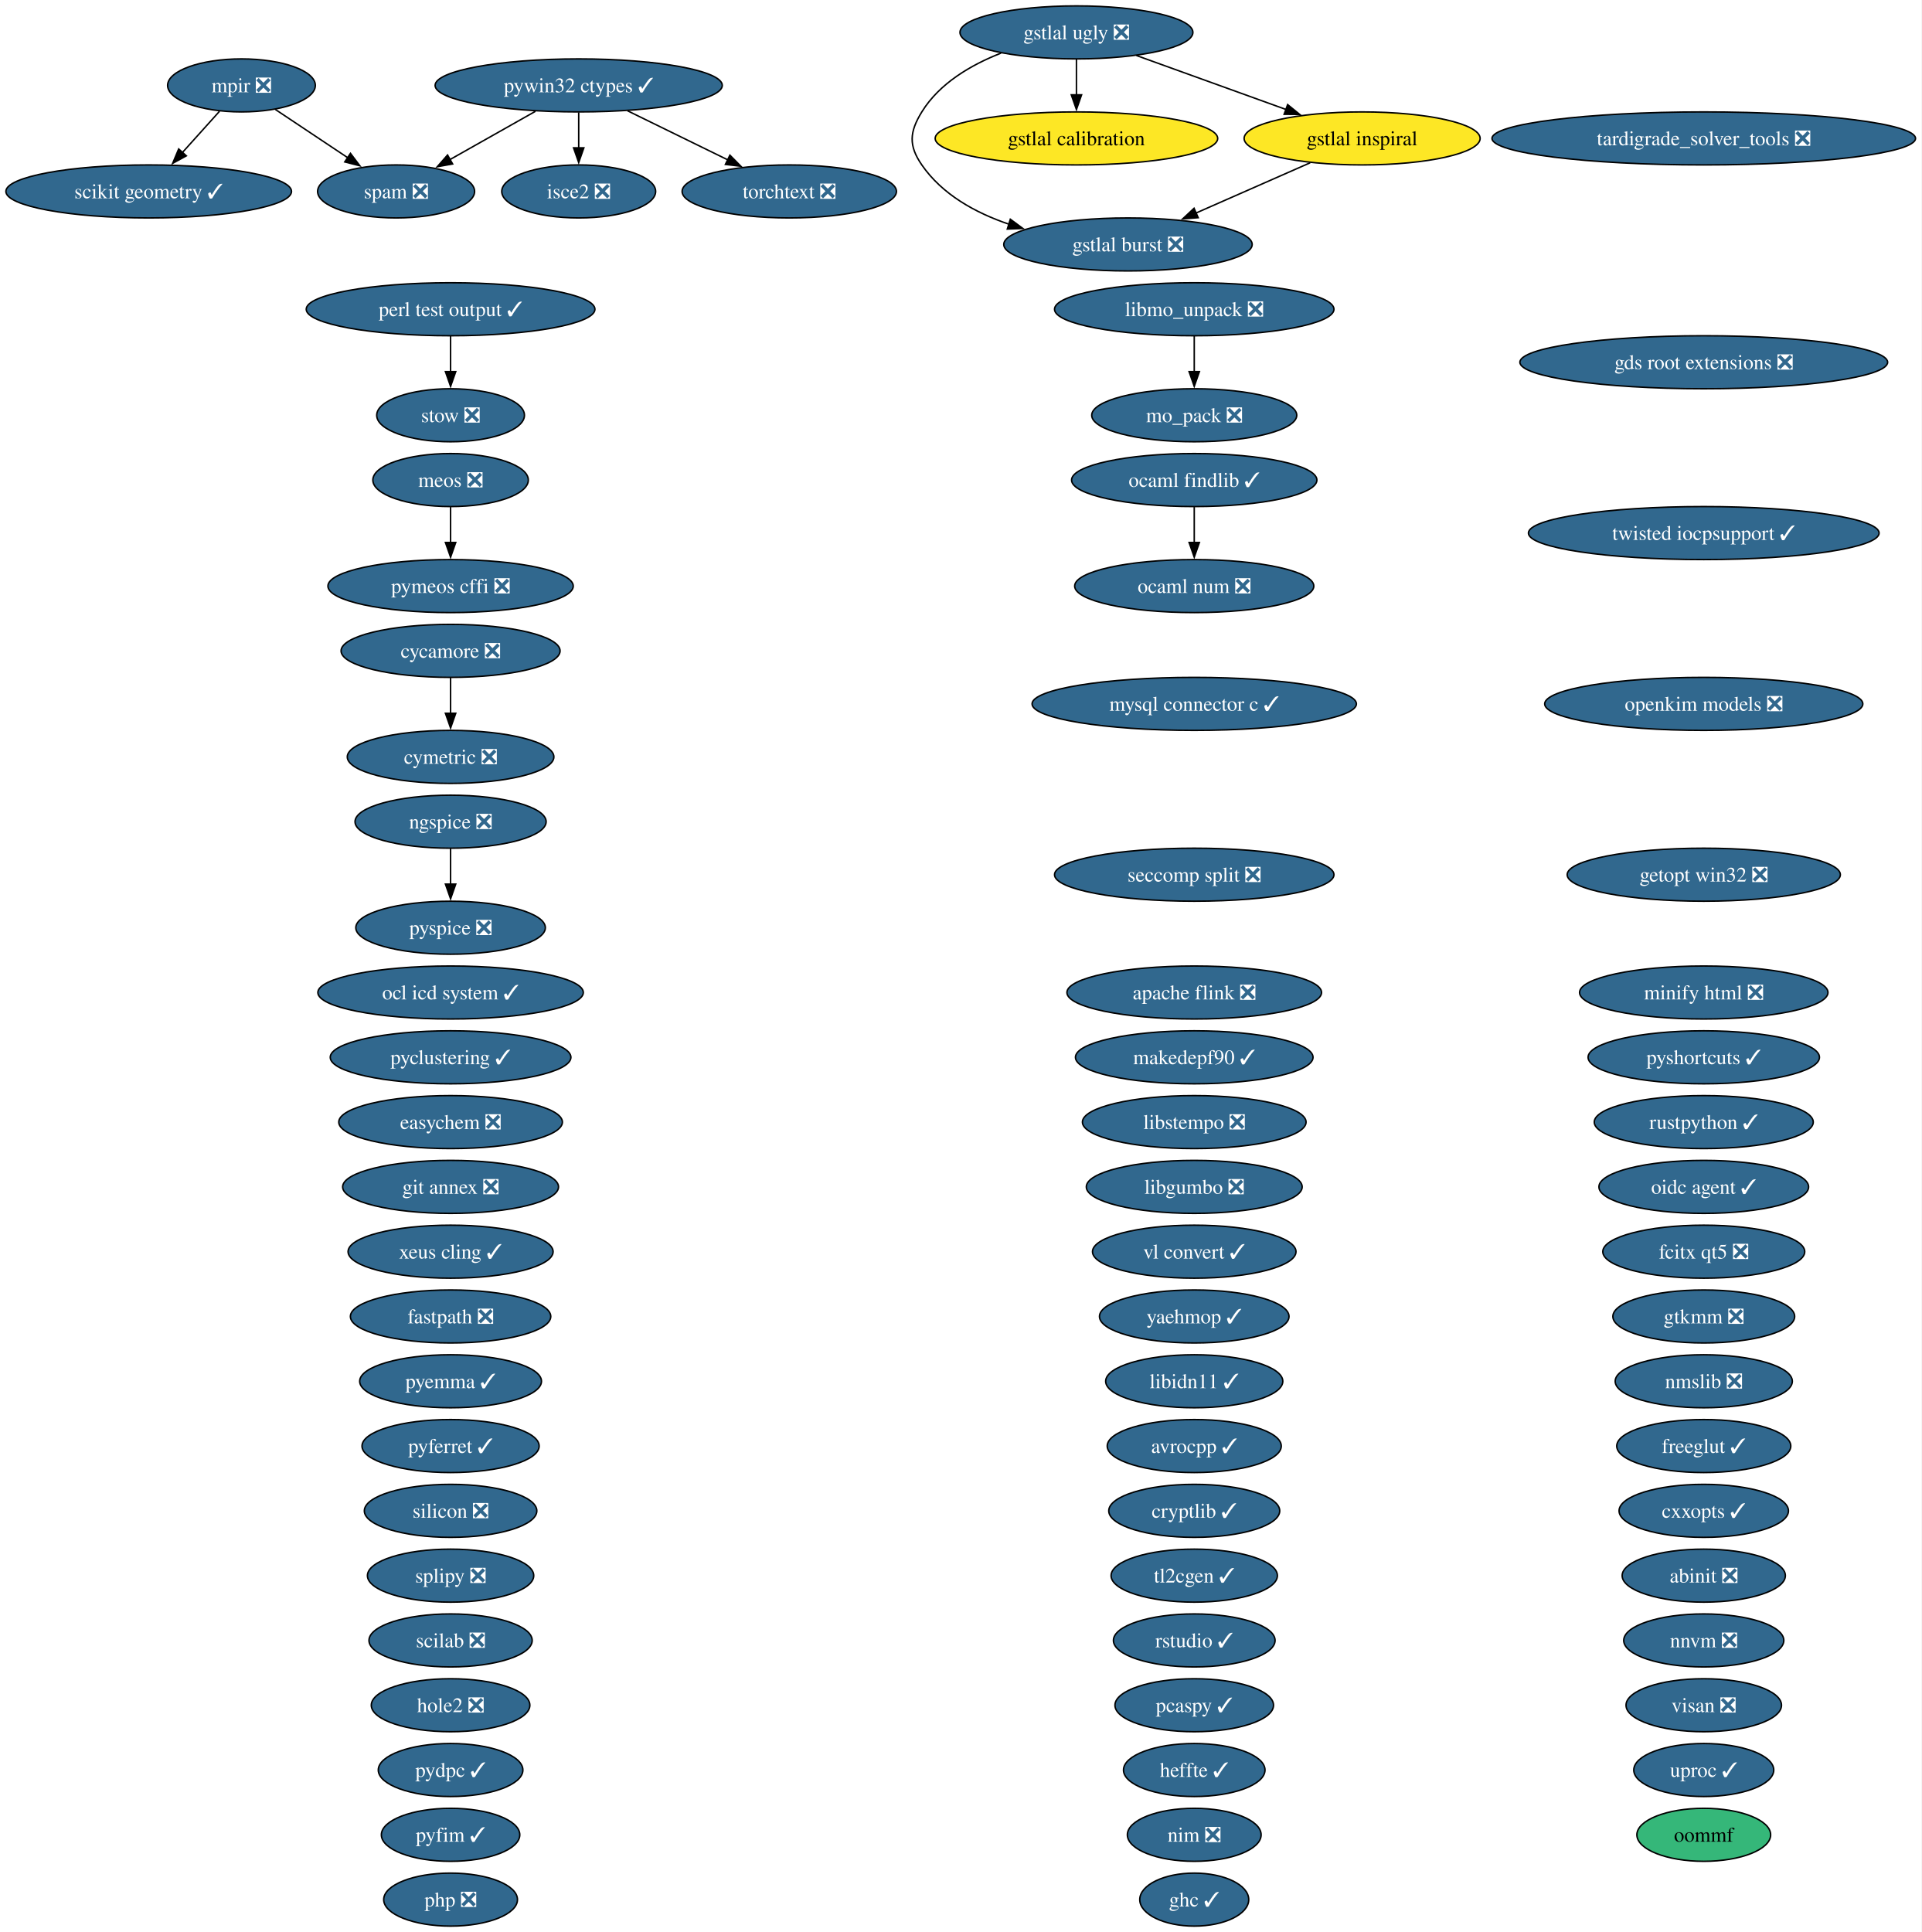
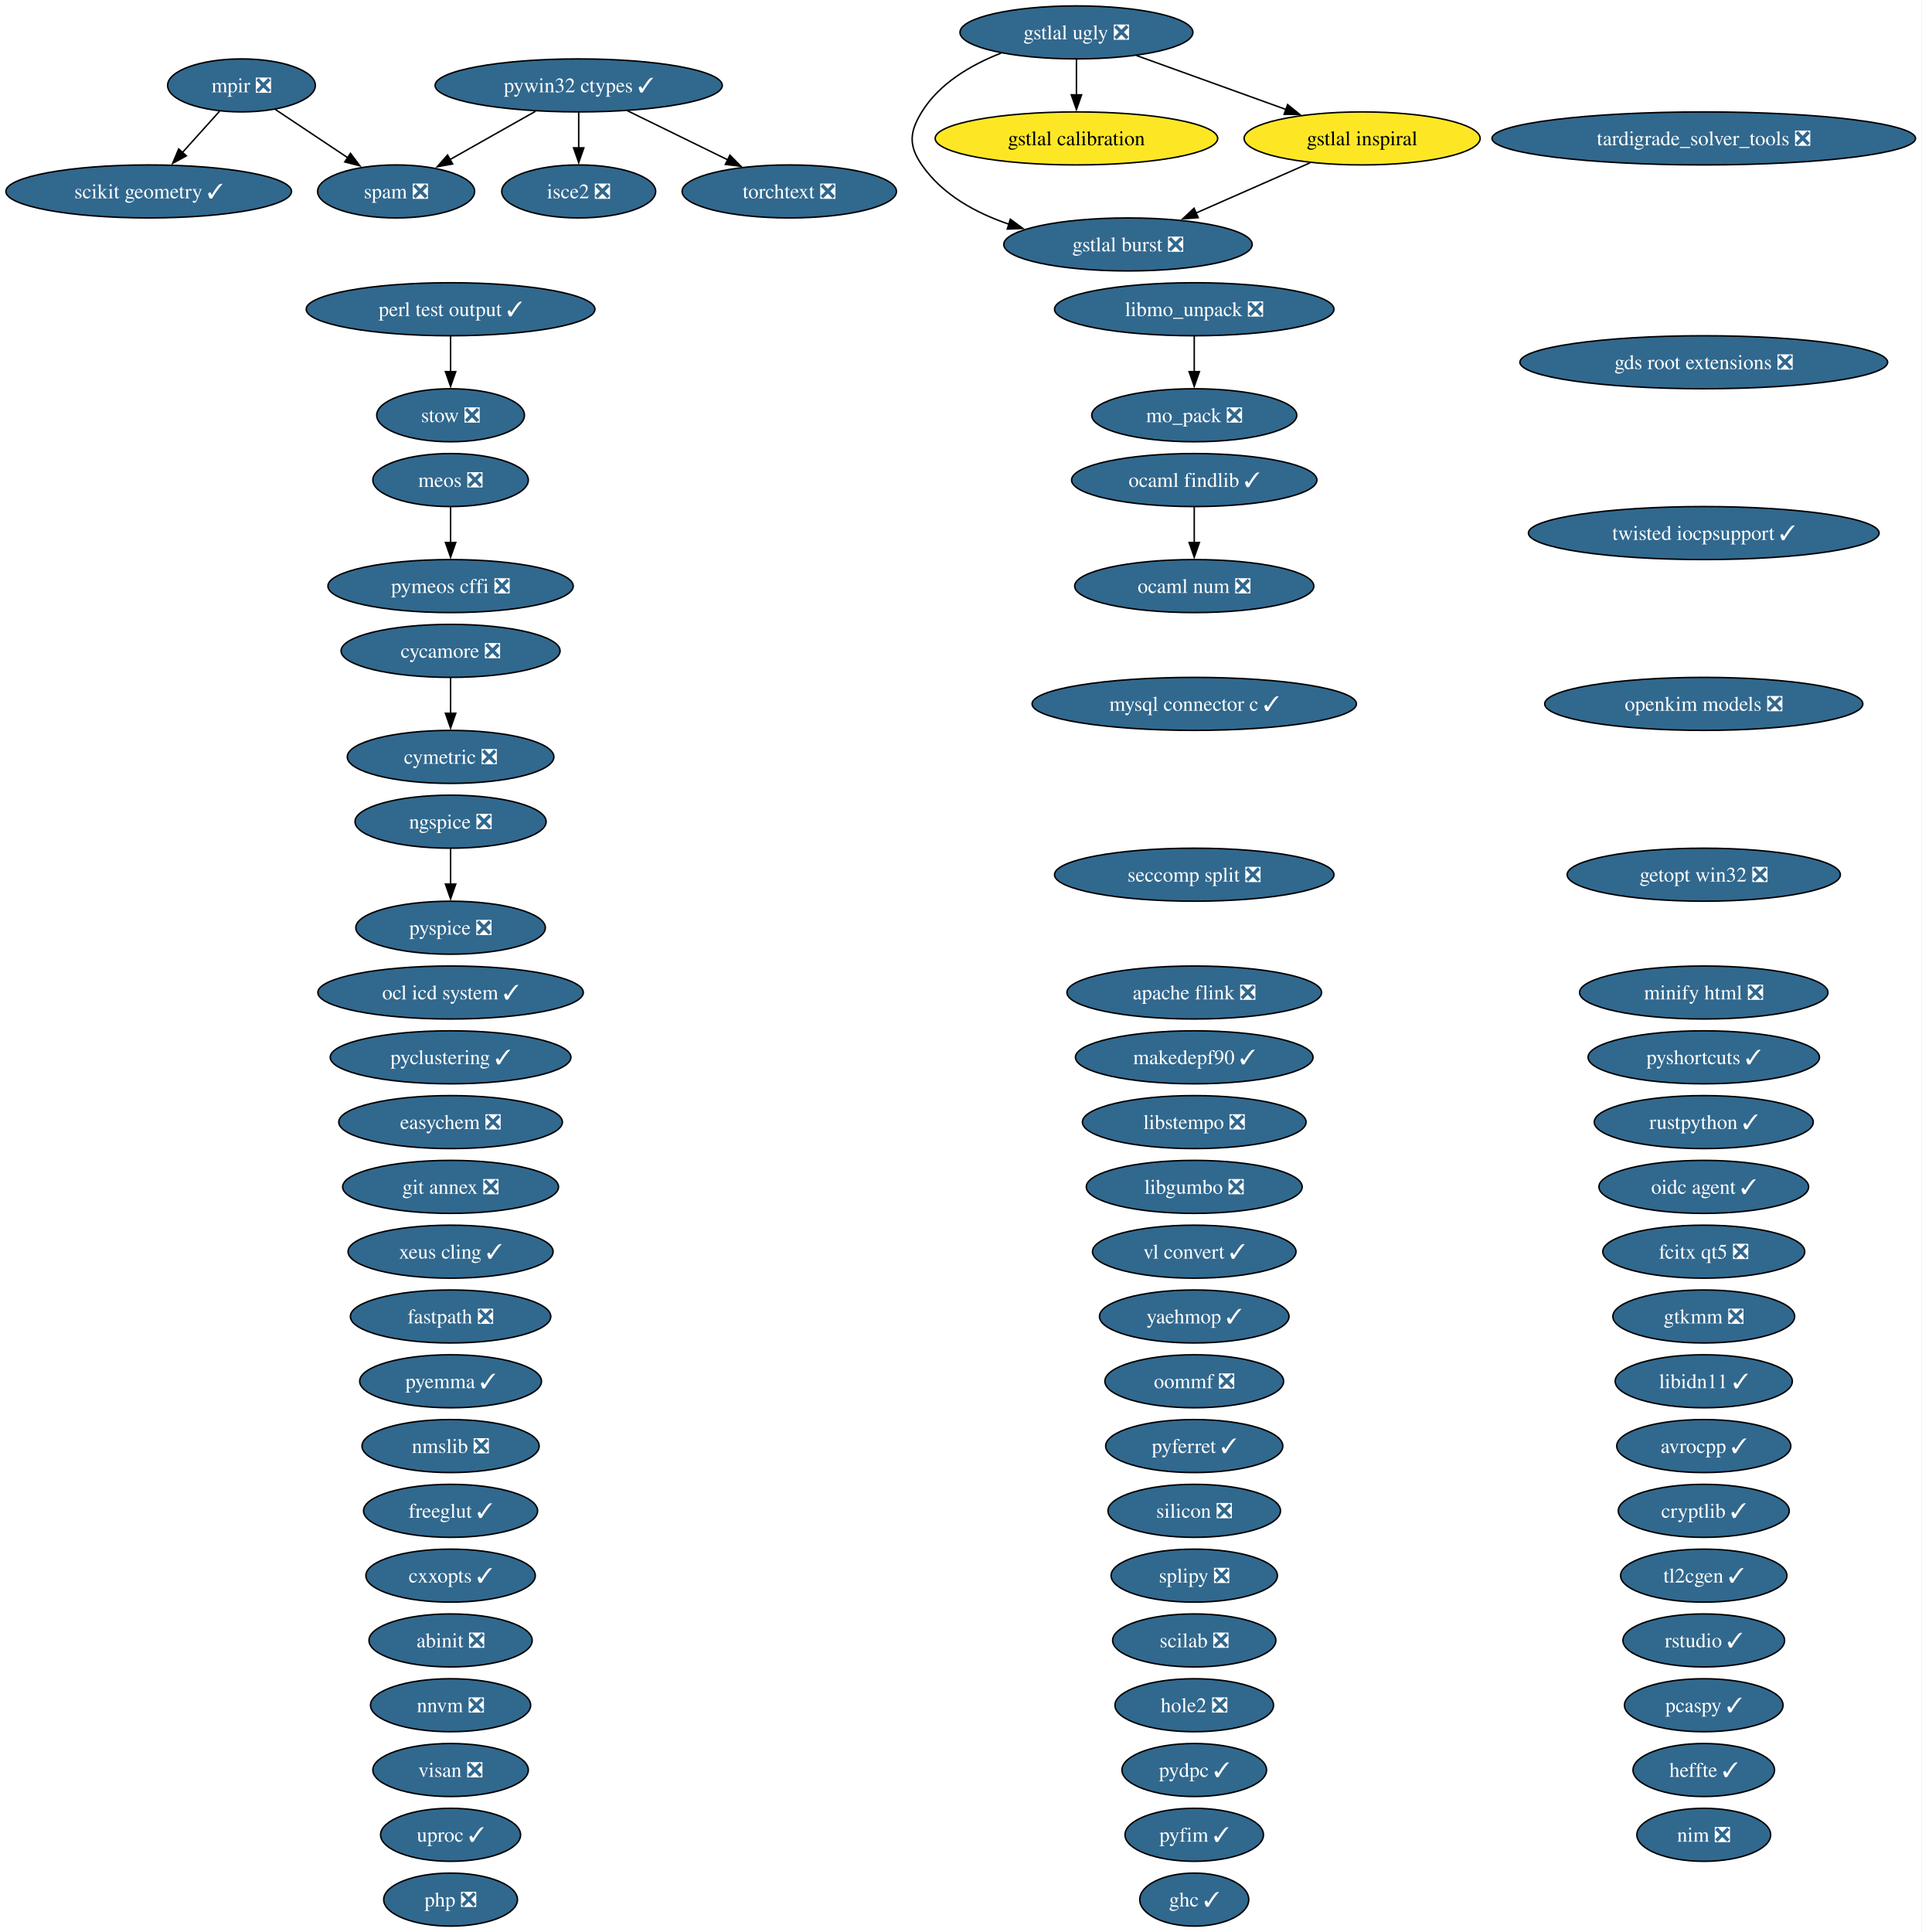
<svg xmlns="http://www.w3.org/2000/svg" xmlns:xlink="http://www.w3.org/1999/xlink" width="1305pt" height="1312pt" viewBox="0.00 0.00 1305.00 1312.00">
  <g id="graph0" class="graph" transform="scale(1 1) rotate(0) translate(4 1308)">
    <polygon fill="white" stroke="none" points="-4,4 -4,-1308 1300.78,-1308 1300.78,4 -4,4" />
    <g id="node1" class="node">
      <g id="a_node1">
        <a xlink:href="https://github.com/conda-forge/abinit-feedstock/pull/84" xlink:title="abinit ❎">
-           <ellipse fill="#31688e" stroke="black" cx="1152.98" cy="-238" rx="55.42" ry="18" />
-           <text xml:space="preserve" text-anchor="middle" x="1152.98" y="-233.32" font-family="Times,serif" font-size="14.00" fill="white">abinit ❎</text>
+           <ellipse fill="#31688e" stroke="black" cx="301.98" cy="-194" rx="55.42" ry="18" />
+           <text xml:space="preserve" text-anchor="middle" x="301.98" y="-189.32" font-family="Times,serif" font-size="14.00" fill="white">abinit ❎</text>
        </a>
      </g>
    </g>
    <g id="node2" class="node">
      <g id="a_node2">
        <a xlink:href="https://github.com/conda-forge/apache-flink-feedstock/pull/19" xlink:title="apache flink ❎">
          <ellipse fill="#31688e" stroke="black" cx="806.98" cy="-634" rx="86.46" ry="18" />
          <text xml:space="preserve" text-anchor="middle" x="806.98" y="-629.33" font-family="Times,serif" font-size="14.00" fill="white">apache flink ❎</text>
        </a>
      </g>
    </g>
    <g id="node3" class="node">
      <g id="a_node3">
        <a xlink:href="https://github.com/conda-forge/avrocpp-feedstock/pull/37" xlink:title="avrocpp ✓">
-           <ellipse fill="#31688e" stroke="black" cx="806.98" cy="-326" rx="59.1" ry="18" />
-           <text xml:space="preserve" text-anchor="middle" x="806.98" y="-321.32" font-family="Times,serif" font-size="14.00" fill="white">avrocpp ✓</text>
+           <ellipse fill="#31688e" stroke="black" cx="1152.98" cy="-326" rx="59.1" ry="18" />
+           <text xml:space="preserve" text-anchor="middle" x="1152.98" y="-321.32" font-family="Times,serif" font-size="14.00" fill="white">avrocpp ✓</text>
        </a>
      </g>
    </g>
    <g id="node4" class="node">
      <g id="a_node4">
        <a xlink:href="https://github.com/conda-forge/cryptlib-feedstock/pull/6" xlink:title="cryptlib ✓">
-           <ellipse fill="#31688e" stroke="black" cx="806.98" cy="-282" rx="58.05" ry="18" />
-           <text xml:space="preserve" text-anchor="middle" x="806.98" y="-277.32" font-family="Times,serif" font-size="14.00" fill="white">cryptlib ✓</text>
+           <ellipse fill="#31688e" stroke="black" cx="1152.98" cy="-282" rx="58.05" ry="18" />
+           <text xml:space="preserve" text-anchor="middle" x="1152.98" y="-277.32" font-family="Times,serif" font-size="14.00" fill="white">cryptlib ✓</text>
        </a>
      </g>
    </g>
    <g id="node5" class="node">
      <g id="a_node5">
        <a xlink:href="https://github.com/conda-forge/cxxopts-feedstock/pull/25" xlink:title="cxxopts ✓">
-           <ellipse fill="#31688e" stroke="black" cx="1152.98" cy="-282" rx="57.52" ry="18" />
-           <text xml:space="preserve" text-anchor="middle" x="1152.98" y="-277.32" font-family="Times,serif" font-size="14.00" fill="white">cxxopts ✓</text>
+           <ellipse fill="#31688e" stroke="black" cx="301.98" cy="-238" rx="57.52" ry="18" />
+           <text xml:space="preserve" text-anchor="middle" x="301.98" y="-233.32" font-family="Times,serif" font-size="14.00" fill="white">cxxopts ✓</text>
        </a>
      </g>
    </g>
    <g id="node6" class="node">
      <g id="a_node6">
        <a xlink:href="https://github.com/conda-forge/cycamore-feedstock/pull/31" xlink:title="cycamore ❎">
          <ellipse fill="#31688e" stroke="black" cx="301.98" cy="-866" rx="74.36" ry="18" />
          <text xml:space="preserve" text-anchor="middle" x="301.98" y="-861.33" font-family="Times,serif" font-size="14.00" fill="white">cycamore ❎</text>
        </a>
      </g>
    </g>
    <g id="node7" class="node">
      <g id="a_node7">
        <a xlink:href="https://github.com/conda-forge/cymetric-feedstock/pull/21" xlink:title="cymetric ❎">
          <ellipse fill="#31688e" stroke="black" cx="301.98" cy="-794" rx="70.15" ry="18" />
          <text xml:space="preserve" text-anchor="middle" x="301.98" y="-789.33" font-family="Times,serif" font-size="14.00" fill="white">cymetric ❎</text>
        </a>
      </g>
    </g>
    <g id="edge1" class="edge">
      <path fill="none" stroke="black" d="M301.98,-847.7C301.98,-840.41 301.98,-831.73 301.98,-823.54" />
      <polygon fill="black" stroke="black" points="305.48,-823.62 301.98,-813.62 298.48,-823.62 305.48,-823.62" />
    </g>
    <g id="node8" class="node">
      <g id="a_node8">
        <a xlink:href="https://github.com/conda-forge/easychem-feedstock/pull/3" xlink:title="easychem ❎">
          <ellipse fill="#31688e" stroke="black" cx="301.98" cy="-546" rx="75.94" ry="18" />
          <text xml:space="preserve" text-anchor="middle" x="301.98" y="-541.33" font-family="Times,serif" font-size="14.00" fill="white">easychem ❎</text>
        </a>
      </g>
    </g>
    <g id="node9" class="node">
      <g id="a_node9">
        <a xlink:href="https://github.com/conda-forge/fastpath-feedstock/pull/15" xlink:title="fastpath ❎">
          <ellipse fill="#31688e" stroke="black" cx="301.98" cy="-414" rx="68.04" ry="18" />
          <text xml:space="preserve" text-anchor="middle" x="301.98" y="-409.32" font-family="Times,serif" font-size="14.00" fill="white">fastpath ❎</text>
        </a>
      </g>
    </g>
    <g id="node10" class="node">
      <g id="a_node10">
        <a xlink:href="https://github.com/conda-forge/fcitx-qt5-feedstock/pull/10" xlink:title="fcitx qt5 ❎">
          <ellipse fill="#31688e" stroke="black" cx="1152.98" cy="-458" rx="68.57" ry="18" />
          <text xml:space="preserve" text-anchor="middle" x="1152.98" y="-453.32" font-family="Times,serif" font-size="14.00" fill="white">fcitx qt5 ❎</text>
        </a>
      </g>
    </g>
    <g id="node11" class="node">
      <g id="a_node11">
        <a xlink:href="https://github.com/conda-forge/freeglut-feedstock/pull/44" xlink:title="freeglut ✓">
-           <ellipse fill="#31688e" stroke="black" cx="1152.98" cy="-326" rx="59.1" ry="18" />
-           <text xml:space="preserve" text-anchor="middle" x="1152.98" y="-321.32" font-family="Times,serif" font-size="14.00" fill="white">freeglut ✓</text>
+           <ellipse fill="#31688e" stroke="black" cx="301.98" cy="-282" rx="59.1" ry="18" />
+           <text xml:space="preserve" text-anchor="middle" x="301.98" y="-277.32" font-family="Times,serif" font-size="14.00" fill="white">freeglut ✓</text>
        </a>
      </g>
    </g>
    <g id="node12" class="node">
      <g id="a_node12">
        <a xlink:href="https://github.com/conda-forge/gds-root-extensions-feedstock/pull/29" xlink:title="gds root extensions ❎">
          <ellipse fill="#31688e" stroke="black" cx="1152.98" cy="-1062" rx="124.86" ry="18" />
          <text xml:space="preserve" text-anchor="middle" x="1152.98" y="-1057.33" font-family="Times,serif" font-size="14.00" fill="white">gds root extensions ❎</text>
        </a>
      </g>
    </g>
    <g id="node13" class="node">
      <g id="a_node13">
        <a xlink:href="https://github.com/conda-forge/getopt-win32-feedstock/pull/7" xlink:title="getopt win32 ❎">
          <ellipse fill="#31688e" stroke="black" cx="1152.98" cy="-714" rx="92.77" ry="18" />
          <text xml:space="preserve" text-anchor="middle" x="1152.98" y="-709.33" font-family="Times,serif" font-size="14.00" fill="white">getopt win32 ❎</text>
        </a>
      </g>
    </g>
    <g id="node14" class="node">
      <g id="a_node14">
        <a xlink:href="https://github.com/conda-forge/ghc-feedstock/pull/43" xlink:title="ghc ✓">
          <ellipse fill="#31688e" stroke="black" cx="806.98" cy="-18" rx="37" ry="18" />
          <text xml:space="preserve" text-anchor="middle" x="806.98" y="-13.32" font-family="Times,serif" font-size="14.00" fill="white">ghc ✓</text>
        </a>
      </g>
    </g>
    <g id="node15" class="node">
      <g id="a_node15">
        <a xlink:href="https://github.com/conda-forge/git-annex-feedstock/pull/172" xlink:title="git annex ❎">
          <ellipse fill="#31688e" stroke="black" cx="301.98" cy="-502" rx="73.3" ry="18" />
          <text xml:space="preserve" text-anchor="middle" x="301.98" y="-497.32" font-family="Times,serif" font-size="14.00" fill="white">git annex ❎</text>
        </a>
      </g>
    </g>
    <g id="node16" class="node">
      <g id="a_node16">
        <a xlink:href="https://github.com/conda-forge/gstlal-burst-feedstock/pull/18" xlink:title="gstlal burst ❎">
          <ellipse fill="#31688e" stroke="black" cx="761.98" cy="-1142" rx="84.35" ry="18" />
          <text xml:space="preserve" text-anchor="middle" x="761.98" y="-1137.33" font-family="Times,serif" font-size="14.00" fill="white">gstlal burst ❎</text>
        </a>
      </g>
    </g>
    <g id="node17" class="node">
      <g id="a_node17">
        <a xlink:href="https://github.com/conda-forge/gstlal-calibration-feedstock" xlink:title="gstlal calibration">
          <ellipse fill="#fde725" stroke="black" cx="726.98" cy="-1214" rx="95.93" ry="18" />
          <text xml:space="preserve" text-anchor="middle" x="726.98" y="-1209.32" font-family="Times,serif" font-size="14.00">gstlal calibration</text>
        </a>
      </g>
    </g>
    <g id="node18" class="node">
      <g id="a_node18">
        <a xlink:href="https://github.com/conda-forge/gstlal-inspiral-feedstock" xlink:title="gstlal inspiral">
          <ellipse fill="#fde725" stroke="black" cx="920.98" cy="-1214" rx="80.14" ry="18" />
          <text xml:space="preserve" text-anchor="middle" x="920.98" y="-1209.32" font-family="Times,serif" font-size="14.00">gstlal inspiral</text>
        </a>
      </g>
    </g>
    <g id="edge2" class="edge">
      <path fill="none" stroke="black" d="M885.69,-1197.46C862.8,-1187.39 832.73,-1174.15 807.97,-1163.25" />
      <polygon fill="black" stroke="black" points="809.67,-1160.17 799.1,-1159.34 806.85,-1166.58 809.67,-1160.17" />
    </g>
    <g id="node19" class="node">
      <g id="a_node19">
        <a xlink:href="https://github.com/conda-forge/gstlal-ugly-feedstock/pull/39" xlink:title="gstlal ugly ❎">
          <ellipse fill="#31688e" stroke="black" cx="726.98" cy="-1286" rx="79.09" ry="18" />
          <text xml:space="preserve" text-anchor="middle" x="726.98" y="-1281.32" font-family="Times,serif" font-size="14.00" fill="white">gstlal ugly ❎</text>
        </a>
      </g>
    </g>
    <g id="edge3" class="edge">
      <path fill="none" stroke="black" d="M675.79,-1271.94C655.37,-1263.94 633.91,-1251.39 621.98,-1232 613.59,-1218.37 612.89,-1209.17 621.98,-1196 635.81,-1175.97 658.27,-1163.5 681.18,-1155.74" />
      <polygon fill="black" stroke="black" points="682.09,-1159.13 690.62,-1152.85 680.03,-1152.44 682.09,-1159.13" />
    </g>
    <g id="edge4" class="edge">
      <path fill="none" stroke="black" d="M726.98,-1267.7C726.98,-1260.41 726.98,-1251.73 726.98,-1243.54" />
      <polygon fill="black" stroke="black" points="730.48,-1243.62 726.98,-1233.62 723.48,-1243.62 730.48,-1243.62" />
    </g>
    <g id="edge5" class="edge">
      <path fill="none" stroke="black" d="M767.65,-1270.33C797.3,-1259.63 837.69,-1245.05 869.57,-1233.55" />
      <polygon fill="black" stroke="black" points="870.39,-1236.98 878.61,-1230.29 868.01,-1230.39 870.39,-1236.98" />
    </g>
    <g id="node20" class="node">
      <g id="a_node20">
        <a xlink:href="https://github.com/conda-forge/gtkmm-feedstock/pull/22" xlink:title="gtkmm ❎">
          <ellipse fill="#31688e" stroke="black" cx="1152.98" cy="-414" rx="61.73" ry="18" />
          <text xml:space="preserve" text-anchor="middle" x="1152.98" y="-409.32" font-family="Times,serif" font-size="14.00" fill="white">gtkmm ❎</text>
        </a>
      </g>
    </g>
    <g id="node21" class="node">
      <g id="a_node21">
        <a xlink:href="https://github.com/conda-forge/heffte-feedstock/pull/9" xlink:title="heffte ✓">
-           <ellipse fill="#31688e" stroke="black" cx="806.98" cy="-106" rx="48.05" ry="18" />
-           <text xml:space="preserve" text-anchor="middle" x="806.98" y="-101.33" font-family="Times,serif" font-size="14.00" fill="white">heffte ✓</text>
+           <ellipse fill="#31688e" stroke="black" cx="1152.98" cy="-106" rx="48.05" ry="18" />
+           <text xml:space="preserve" text-anchor="middle" x="1152.98" y="-101.33" font-family="Times,serif" font-size="14.00" fill="white">heffte ✓</text>
        </a>
      </g>
    </g>
    <g id="node22" class="node">
      <g id="a_node22">
        <a xlink:href="https://github.com/conda-forge/hole2-feedstock/pull/1" xlink:title="hole2 ❎">
-           <ellipse fill="#31688e" stroke="black" cx="301.98" cy="-150" rx="53.84" ry="18" />
-           <text xml:space="preserve" text-anchor="middle" x="301.98" y="-145.32" font-family="Times,serif" font-size="14.00" fill="white">hole2 ❎</text>
+           <ellipse fill="#31688e" stroke="black" cx="806.98" cy="-150" rx="53.84" ry="18" />
+           <text xml:space="preserve" text-anchor="middle" x="806.98" y="-145.32" font-family="Times,serif" font-size="14.00" fill="white">hole2 ❎</text>
        </a>
      </g>
    </g>
    <g id="node23" class="node">
      <g id="a_node23">
        <a xlink:href="https://github.com/conda-forge/isce2-feedstock/pull/89" xlink:title="isce2 ❎">
          <ellipse fill="#31688e" stroke="black" cx="388.98" cy="-1178" rx="52.26" ry="18" />
          <text xml:space="preserve" text-anchor="middle" x="388.98" y="-1173.33" font-family="Times,serif" font-size="14.00" fill="white">isce2 ❎</text>
        </a>
      </g>
    </g>
    <g id="node24" class="node">
      <g id="a_node24">
        <a xlink:href="https://github.com/conda-forge/libgumbo-feedstock/pull/3" xlink:title="libgumbo ❎">
          <ellipse fill="#31688e" stroke="black" cx="806.98" cy="-502" rx="73.3" ry="18" />
          <text xml:space="preserve" text-anchor="middle" x="806.98" y="-497.32" font-family="Times,serif" font-size="14.00" fill="white">libgumbo ❎</text>
        </a>
      </g>
    </g>
    <g id="node25" class="node">
      <g id="a_node25">
        <a xlink:href="https://github.com/conda-forge/libidn11-feedstock/pull/12" xlink:title="libidn11 ✓">
-           <ellipse fill="#31688e" stroke="black" cx="806.98" cy="-370" rx="60.15" ry="18" />
-           <text xml:space="preserve" text-anchor="middle" x="806.98" y="-365.32" font-family="Times,serif" font-size="14.00" fill="white">libidn11 ✓</text>
+           <ellipse fill="#31688e" stroke="black" cx="1152.98" cy="-370" rx="60.15" ry="18" />
+           <text xml:space="preserve" text-anchor="middle" x="1152.98" y="-365.32" font-family="Times,serif" font-size="14.00" fill="white">libidn11 ✓</text>
        </a>
      </g>
    </g>
    <g id="node26" class="node">
      <g id="a_node26">
        <a xlink:href="https://github.com/conda-forge/libmo_unpack-feedstock/pull/17" xlink:title="libmo_unpack ❎">
          <ellipse fill="#31688e" stroke="black" cx="806.98" cy="-1098" rx="94.88" ry="18" />
          <text xml:space="preserve" text-anchor="middle" x="806.98" y="-1093.33" font-family="Times,serif" font-size="14.00" fill="white">libmo_unpack ❎</text>
        </a>
      </g>
    </g>
    <g id="node31" class="node">
      <g id="a_node31">
        <a xlink:href="https://github.com/conda-forge/mo_pack-feedstock/pull/43" xlink:title="mo_pack ❎">
          <ellipse fill="#31688e" stroke="black" cx="806.98" cy="-1026" rx="69.62" ry="18" />
          <text xml:space="preserve" text-anchor="middle" x="806.98" y="-1021.33" font-family="Times,serif" font-size="14.00" fill="white">mo_pack ❎</text>
        </a>
      </g>
    </g>
    <g id="edge6" class="edge">
      <path fill="none" stroke="black" d="M806.98,-1079.7C806.98,-1072.41 806.98,-1063.73 806.98,-1055.54" />
      <polygon fill="black" stroke="black" points="810.48,-1055.62 806.98,-1045.62 803.48,-1055.62 810.48,-1055.62" />
    </g>
    <g id="node27" class="node">
      <g id="a_node27">
        <a xlink:href="https://github.com/conda-forge/libstempo-feedstock/pull/45" xlink:title="libstempo ❎">
          <ellipse fill="#31688e" stroke="black" cx="806.98" cy="-546" rx="75.94" ry="18" />
          <text xml:space="preserve" text-anchor="middle" x="806.98" y="-541.33" font-family="Times,serif" font-size="14.00" fill="white">libstempo ❎</text>
        </a>
      </g>
    </g>
    <g id="node28" class="node">
      <g id="a_node28">
        <a xlink:href="https://github.com/conda-forge/makedepf90-feedstock/pull/1" xlink:title="makedepf90 ✓">
          <ellipse fill="#31688e" stroke="black" cx="806.98" cy="-590" rx="80.67" ry="18" />
          <text xml:space="preserve" text-anchor="middle" x="806.98" y="-585.33" font-family="Times,serif" font-size="14.00" fill="white">makedepf90 ✓</text>
        </a>
      </g>
    </g>
    <g id="node29" class="node">
      <g id="a_node29">
        <a xlink:href="https://github.com/conda-forge/meos-feedstock/pull/18" xlink:title="meos ❎">
          <ellipse fill="#31688e" stroke="black" cx="301.98" cy="-982" rx="52.79" ry="18" />
          <text xml:space="preserve" text-anchor="middle" x="301.98" y="-977.33" font-family="Times,serif" font-size="14.00" fill="white">meos ❎</text>
        </a>
      </g>
    </g>
    <g id="node52" class="node">
      <g id="a_node52">
        <a xlink:href="https://github.com/conda-forge/pymeos-cffi-feedstock/pull/11" xlink:title="pymeos cffi ❎">
          <ellipse fill="#31688e" stroke="black" cx="301.98" cy="-910" rx="83.3" ry="18" />
          <text xml:space="preserve" text-anchor="middle" x="301.98" y="-905.33" font-family="Times,serif" font-size="14.00" fill="white">pymeos cffi ❎</text>
        </a>
      </g>
    </g>
    <g id="edge7" class="edge">
      <path fill="none" stroke="black" d="M301.98,-963.7C301.98,-956.41 301.98,-947.73 301.98,-939.54" />
      <polygon fill="black" stroke="black" points="305.48,-939.62 301.98,-929.62 298.48,-939.62 305.48,-939.62" />
    </g>
    <g id="node30" class="node">
      <g id="a_node30">
        <a xlink:href="https://github.com/conda-forge/minify-html-feedstock/pull/11" xlink:title="minify html ❎">
          <ellipse fill="#31688e" stroke="black" cx="1152.98" cy="-634" rx="84.35" ry="18" />
          <text xml:space="preserve" text-anchor="middle" x="1152.98" y="-629.33" font-family="Times,serif" font-size="14.00" fill="white">minify html ❎</text>
        </a>
      </g>
    </g>
    <g id="node32" class="node">
      <g id="a_node32">
        <a xlink:href="https://github.com/conda-forge/mpir-feedstock/pull/29" xlink:title="mpir ❎">
          <ellipse fill="#31688e" stroke="black" cx="159.98" cy="-1250" rx="50.16" ry="18" />
          <text xml:space="preserve" text-anchor="middle" x="159.98" y="-1245.33" font-family="Times,serif" font-size="14.00" fill="white">mpir ❎</text>
        </a>
      </g>
    </g>
    <g id="node58" class="node">
      <g id="a_node58">
        <a xlink:href="https://github.com/conda-forge/scikit-geometry-feedstock/pull/15" xlink:title="scikit geometry ✓">
          <ellipse fill="#31688e" stroke="black" cx="96.98" cy="-1178" rx="96.98" ry="18" />
          <text xml:space="preserve" text-anchor="middle" x="96.98" y="-1173.33" font-family="Times,serif" font-size="14.00" fill="white">scikit geometry ✓</text>
        </a>
      </g>
    </g>
    <g id="edge8" class="edge">
      <path fill="none" stroke="black" d="M145.05,-1232.41C137.55,-1224.08 128.3,-1213.8 119.92,-1204.49" />
      <polygon fill="black" stroke="black" points="122.54,-1202.17 113.25,-1197.08 117.34,-1206.86 122.54,-1202.17" />
    </g>
    <g id="node62" class="node">
      <g id="a_node62">
        <a xlink:href="https://github.com/conda-forge/spam-feedstock/pull/2" xlink:title="spam ❎">
          <ellipse fill="#31688e" stroke="black" cx="264.98" cy="-1178" rx="53.31" ry="18" />
          <text xml:space="preserve" text-anchor="middle" x="264.98" y="-1173.33" font-family="Times,serif" font-size="14.00" fill="white">spam ❎</text>
        </a>
      </g>
    </g>
    <g id="edge9" class="edge">
      <path fill="none" stroke="black" d="M183.02,-1233.64C197.42,-1224.04 216.19,-1211.53 232.13,-1200.9" />
      <polygon fill="black" stroke="black" points="233.99,-1203.87 240.37,-1195.41 230.11,-1198.04 233.99,-1203.87" />
    </g>
    <g id="node33" class="node">
      <g id="a_node33">
        <a xlink:href="https://github.com/conda-forge/mysql-connector-c-feedstock/pull/26" xlink:title="mysql connector c ✓">
          <ellipse fill="#31688e" stroke="black" cx="806.98" cy="-830" rx="110.13" ry="18" />
          <text xml:space="preserve" text-anchor="middle" x="806.98" y="-825.33" font-family="Times,serif" font-size="14.00" fill="white">mysql connector c ✓</text>
        </a>
      </g>
    </g>
    <g id="node34" class="node">
      <g id="a_node34">
        <a xlink:href="https://github.com/conda-forge/ngspice-feedstock/pull/39" xlink:title="ngspice ❎">
          <ellipse fill="#31688e" stroke="black" cx="301.98" cy="-750" rx="64.89" ry="18" />
          <text xml:space="preserve" text-anchor="middle" x="301.98" y="-745.33" font-family="Times,serif" font-size="14.00" fill="white">ngspice ❎</text>
        </a>
      </g>
    </g>
    <g id="node54" class="node">
      <g id="a_node54">
        <a xlink:href="https://github.com/conda-forge/pyspice-feedstock/pull/35" xlink:title="pyspice ❎">
          <ellipse fill="#31688e" stroke="black" cx="301.98" cy="-678" rx="64.36" ry="18" />
          <text xml:space="preserve" text-anchor="middle" x="301.98" y="-673.33" font-family="Times,serif" font-size="14.00" fill="white">pyspice ❎</text>
        </a>
      </g>
    </g>
    <g id="edge10" class="edge">
      <path fill="none" stroke="black" d="M301.98,-731.7C301.98,-724.41 301.98,-715.73 301.98,-707.54" />
      <polygon fill="black" stroke="black" points="305.48,-707.62 301.98,-697.62 298.48,-707.62 305.48,-707.62" />
    </g>
    <g id="node35" class="node">
      <g id="a_node35">
        <a xlink:href="https://github.com/conda-forge/nim-feedstock/pull/19" xlink:title="nim ❎">
-           <ellipse fill="#31688e" stroke="black" cx="806.98" cy="-62" rx="45.42" ry="18" />
-           <text xml:space="preserve" text-anchor="middle" x="806.98" y="-57.33" font-family="Times,serif" font-size="14.00" fill="white">nim ❎</text>
+           <ellipse fill="#31688e" stroke="black" cx="1152.98" cy="-62" rx="45.42" ry="18" />
+           <text xml:space="preserve" text-anchor="middle" x="1152.98" y="-57.33" font-family="Times,serif" font-size="14.00" fill="white">nim ❎</text>
        </a>
      </g>
    </g>
    <g id="node36" class="node">
      <g id="a_node36">
        <a xlink:href="https://github.com/conda-forge/nmslib-feedstock/pull/28" xlink:title="nmslib ❎">
-           <ellipse fill="#31688e" stroke="black" cx="1152.98" cy="-370" rx="60.15" ry="18" />
-           <text xml:space="preserve" text-anchor="middle" x="1152.98" y="-365.32" font-family="Times,serif" font-size="14.00" fill="white">nmslib ❎</text>
+           <ellipse fill="#31688e" stroke="black" cx="301.98" cy="-326" rx="60.15" ry="18" />
+           <text xml:space="preserve" text-anchor="middle" x="301.98" y="-321.32" font-family="Times,serif" font-size="14.00" fill="white">nmslib ❎</text>
        </a>
      </g>
    </g>
    <g id="node37" class="node">
      <g id="a_node37">
        <a xlink:href="https://github.com/conda-forge/nnvm-feedstock/pull/13" xlink:title="nnvm ❎">
-           <ellipse fill="#31688e" stroke="black" cx="1152.98" cy="-194" rx="54.36" ry="18" />
-           <text xml:space="preserve" text-anchor="middle" x="1152.98" y="-189.32" font-family="Times,serif" font-size="14.00" fill="white">nnvm ❎</text>
+           <ellipse fill="#31688e" stroke="black" cx="301.98" cy="-150" rx="54.36" ry="18" />
+           <text xml:space="preserve" text-anchor="middle" x="301.98" y="-145.32" font-family="Times,serif" font-size="14.00" fill="white">nnvm ❎</text>
        </a>
      </g>
    </g>
    <g id="node38" class="node">
      <g id="a_node38">
        <a xlink:href="https://github.com/conda-forge/ocaml-findlib-feedstock/pull/19" xlink:title="ocaml findlib ✓">
          <ellipse fill="#31688e" stroke="black" cx="806.98" cy="-982" rx="83.3" ry="18" />
          <text xml:space="preserve" text-anchor="middle" x="806.98" y="-977.33" font-family="Times,serif" font-size="14.00" fill="white">ocaml findlib ✓</text>
        </a>
      </g>
    </g>
    <g id="node39" class="node">
      <g id="a_node39">
        <a xlink:href="https://github.com/conda-forge/ocaml-num-feedstock/pull/9" xlink:title="ocaml num ❎">
          <ellipse fill="#31688e" stroke="black" cx="806.98" cy="-910" rx="81.2" ry="18" />
          <text xml:space="preserve" text-anchor="middle" x="806.98" y="-905.33" font-family="Times,serif" font-size="14.00" fill="white">ocaml num ❎</text>
        </a>
      </g>
    </g>
    <g id="edge11" class="edge">
      <path fill="none" stroke="black" d="M806.98,-963.7C806.98,-956.41 806.98,-947.73 806.98,-939.54" />
      <polygon fill="black" stroke="black" points="810.48,-939.62 806.98,-929.62 803.48,-939.62 810.48,-939.62" />
    </g>
    <g id="node40" class="node">
      <g id="a_node40">
        <a xlink:href="https://github.com/conda-forge/ocl-icd-system-feedstock/pull/4" xlink:title="ocl icd system ✓">
          <ellipse fill="#31688e" stroke="black" cx="301.98" cy="-634" rx="90.14" ry="18" />
          <text xml:space="preserve" text-anchor="middle" x="301.98" y="-629.33" font-family="Times,serif" font-size="14.00" fill="white">ocl icd system ✓</text>
        </a>
      </g>
    </g>
    <g id="node41" class="node">
      <g id="a_node41">
        <a xlink:href="https://github.com/conda-forge/oidc-agent-feedstock/pull/30" xlink:title="oidc agent ✓">
          <ellipse fill="#31688e" stroke="black" cx="1152.98" cy="-502" rx="71.2" ry="18" />
          <text xml:space="preserve" text-anchor="middle" x="1152.98" y="-497.32" font-family="Times,serif" font-size="14.00" fill="white">oidc agent ✓</text>
        </a>
      </g>
    </g>
    <g id="node42" class="node">
      <g id="a_node42">
-         <a xlink:href="https://github.com/conda-forge/oommf-feedstock" xlink:title="oommf">
-           <ellipse fill="#35b779" stroke="black" cx="1152.98" cy="-62" rx="45.42" ry="18" />
-           <text xml:space="preserve" text-anchor="middle" x="1152.98" y="-57.33" font-family="Times,serif" font-size="14.00">oommf</text>
+         <a xlink:href="https://github.com/conda-forge/oommf-feedstock/pull/32" xlink:title="oommf ❎">
+           <ellipse fill="#31688e" stroke="black" cx="806.98" cy="-370" rx="60.68" ry="18" />
+           <text xml:space="preserve" text-anchor="middle" x="806.98" y="-365.32" font-family="Times,serif" font-size="14.00" fill="white">oommf ❎</text>
        </a>
      </g>
    </g>
    <g id="node43" class="node">
      <g id="a_node43">
        <a xlink:href="https://github.com/conda-forge/openkim-models-feedstock/pull/15" xlink:title="openkim models ❎">
          <ellipse fill="#31688e" stroke="black" cx="1152.98" cy="-830" rx="108.03" ry="18" />
          <text xml:space="preserve" text-anchor="middle" x="1152.98" y="-825.33" font-family="Times,serif" font-size="14.00" fill="white">openkim models ❎</text>
        </a>
      </g>
    </g>
    <g id="node44" class="node">
      <g id="a_node44">
        <a xlink:href="https://github.com/conda-forge/pcaspy-feedstock/pull/21" xlink:title="pcaspy ✓">
-           <ellipse fill="#31688e" stroke="black" cx="806.98" cy="-150" rx="53.84" ry="18" />
-           <text xml:space="preserve" text-anchor="middle" x="806.98" y="-145.32" font-family="Times,serif" font-size="14.00" fill="white">pcaspy ✓</text>
+           <ellipse fill="#31688e" stroke="black" cx="1152.98" cy="-150" rx="53.84" ry="18" />
+           <text xml:space="preserve" text-anchor="middle" x="1152.98" y="-145.32" font-family="Times,serif" font-size="14.00" fill="white">pcaspy ✓</text>
        </a>
      </g>
    </g>
    <g id="node45" class="node">
      <g id="a_node45">
        <a xlink:href="https://github.com/conda-forge/perl-test-output-feedstock/pull/4" xlink:title="perl test output ✓">
          <ellipse fill="#31688e" stroke="black" cx="301.98" cy="-1098" rx="98.03" ry="18" />
          <text xml:space="preserve" text-anchor="middle" x="301.98" y="-1093.33" font-family="Times,serif" font-size="14.00" fill="white">perl test output ✓</text>
        </a>
      </g>
    </g>
    <g id="node64" class="node">
      <g id="a_node64">
        <a xlink:href="https://github.com/conda-forge/stow-feedstock/pull/8" xlink:title="stow ❎">
          <ellipse fill="#31688e" stroke="black" cx="301.98" cy="-1026" rx="50.16" ry="18" />
          <text xml:space="preserve" text-anchor="middle" x="301.98" y="-1021.33" font-family="Times,serif" font-size="14.00" fill="white">stow ❎</text>
        </a>
      </g>
    </g>
    <g id="edge12" class="edge">
      <path fill="none" stroke="black" d="M301.98,-1079.7C301.98,-1072.41 301.98,-1063.73 301.98,-1055.54" />
      <polygon fill="black" stroke="black" points="305.48,-1055.62 301.98,-1045.62 298.48,-1055.62 305.48,-1055.62" />
    </g>
    <g id="node46" class="node">
      <g id="a_node46">
        <a xlink:href="https://github.com/conda-forge/php-feedstock/pull/55" xlink:title="php ❎">
          <ellipse fill="#31688e" stroke="black" cx="301.98" cy="-18" rx="45.42" ry="18" />
          <text xml:space="preserve" text-anchor="middle" x="301.98" y="-13.32" font-family="Times,serif" font-size="14.00" fill="white">php ❎</text>
        </a>
      </g>
    </g>
    <g id="node47" class="node">
      <g id="a_node47">
        <a xlink:href="https://github.com/conda-forge/pyclustering-feedstock/pull/21" xlink:title="pyclustering ✓">
          <ellipse fill="#31688e" stroke="black" cx="301.98" cy="-590" rx="81.72" ry="18" />
          <text xml:space="preserve" text-anchor="middle" x="301.98" y="-585.33" font-family="Times,serif" font-size="14.00" fill="white">pyclustering ✓</text>
        </a>
      </g>
    </g>
    <g id="node48" class="node">
      <g id="a_node48">
        <a xlink:href="https://github.com/conda-forge/pydpc-feedstock/pull/16" xlink:title="pydpc ✓">
-           <ellipse fill="#31688e" stroke="black" cx="301.98" cy="-106" rx="49.1" ry="18" />
-           <text xml:space="preserve" text-anchor="middle" x="301.98" y="-101.33" font-family="Times,serif" font-size="14.00" fill="white">pydpc ✓</text>
+           <ellipse fill="#31688e" stroke="black" cx="806.98" cy="-106" rx="49.1" ry="18" />
+           <text xml:space="preserve" text-anchor="middle" x="806.98" y="-101.33" font-family="Times,serif" font-size="14.00" fill="white">pydpc ✓</text>
        </a>
      </g>
    </g>
    <g id="node49" class="node">
      <g id="a_node49">
        <a xlink:href="https://github.com/conda-forge/pyemma-feedstock/pull/45" xlink:title="pyemma ✓">
          <ellipse fill="#31688e" stroke="black" cx="301.98" cy="-370" rx="61.73" ry="18" />
          <text xml:space="preserve" text-anchor="middle" x="301.98" y="-365.32" font-family="Times,serif" font-size="14.00" fill="white">pyemma ✓</text>
        </a>
      </g>
    </g>
    <g id="node50" class="node">
      <g id="a_node50">
        <a xlink:href="https://github.com/conda-forge/pyferret-feedstock/pull/110" xlink:title="pyferret ✓">
-           <ellipse fill="#31688e" stroke="black" cx="301.98" cy="-326" rx="60.15" ry="18" />
-           <text xml:space="preserve" text-anchor="middle" x="301.98" y="-321.32" font-family="Times,serif" font-size="14.00" fill="white">pyferret ✓</text>
+           <ellipse fill="#31688e" stroke="black" cx="806.98" cy="-326" rx="60.15" ry="18" />
+           <text xml:space="preserve" text-anchor="middle" x="806.98" y="-321.32" font-family="Times,serif" font-size="14.00" fill="white">pyferret ✓</text>
        </a>
      </g>
    </g>
    <g id="node51" class="node">
      <g id="a_node51">
        <a xlink:href="https://github.com/conda-forge/pyfim-feedstock/pull/16" xlink:title="pyfim ✓">
-           <ellipse fill="#31688e" stroke="black" cx="301.98" cy="-62" rx="47" ry="18" />
-           <text xml:space="preserve" text-anchor="middle" x="301.98" y="-57.33" font-family="Times,serif" font-size="14.00" fill="white">pyfim ✓</text>
+           <ellipse fill="#31688e" stroke="black" cx="806.98" cy="-62" rx="47" ry="18" />
+           <text xml:space="preserve" text-anchor="middle" x="806.98" y="-57.33" font-family="Times,serif" font-size="14.00" fill="white">pyfim ✓</text>
        </a>
      </g>
    </g>
    <g id="node53" class="node">
      <g id="a_node53">
        <a xlink:href="https://github.com/conda-forge/pyshortcuts-feedstock/pull/28" xlink:title="pyshortcuts ✓">
          <ellipse fill="#31688e" stroke="black" cx="1152.98" cy="-590" rx="78.57" ry="18" />
          <text xml:space="preserve" text-anchor="middle" x="1152.98" y="-585.33" font-family="Times,serif" font-size="14.00" fill="white">pyshortcuts ✓</text>
        </a>
      </g>
    </g>
    <g id="node55" class="node">
      <g id="a_node55">
        <a xlink:href="https://github.com/conda-forge/pywin32-ctypes-feedstock/pull/22" xlink:title="pywin32 ctypes ✓">
          <ellipse fill="#31688e" stroke="black" cx="388.98" cy="-1250" rx="97.51" ry="18" />
          <text xml:space="preserve" text-anchor="middle" x="388.98" y="-1245.33" font-family="Times,serif" font-size="14.00" fill="white">pywin32 ctypes ✓</text>
        </a>
      </g>
    </g>
    <g id="edge13" class="edge">
      <path fill="none" stroke="black" d="M388.98,-1231.7C388.98,-1224.41 388.98,-1215.73 388.98,-1207.54" />
      <polygon fill="black" stroke="black" points="392.48,-1207.62 388.98,-1197.62 385.48,-1207.62 392.48,-1207.62" />
    </g>
    <g id="edge14" class="edge">
      <path fill="none" stroke="black" d="M359.59,-1232.41C342.19,-1222.59 319.99,-1210.06 301.48,-1199.6" />
      <polygon fill="black" stroke="black" points="303.37,-1196.65 292.94,-1194.78 299.92,-1202.75 303.37,-1196.65" />
    </g>
    <g id="node67" class="node">
      <g id="a_node67">
        <a xlink:href="https://github.com/conda-forge/torchtext-feedstock/pull/7" xlink:title="torchtext ❎">
          <ellipse fill="#31688e" stroke="black" cx="531.98" cy="-1178" rx="72.78" ry="18" />
          <text xml:space="preserve" text-anchor="middle" x="531.98" y="-1173.33" font-family="Times,serif" font-size="14.00" fill="white">torchtext ❎</text>
        </a>
      </g>
    </g>
    <g id="edge15" class="edge">
      <path fill="none" stroke="black" d="M422.15,-1232.76C442.42,-1222.84 468.54,-1210.05 490.22,-1199.44" />
      <polygon fill="black" stroke="black" points="491.66,-1202.63 499.11,-1195.09 488.59,-1196.35 491.66,-1202.63" />
    </g>
    <g id="node56" class="node">
      <g id="a_node56">
        <a xlink:href="https://github.com/conda-forge/rstudio-feedstock/pull/35" xlink:title="rstudio ✓">
-           <ellipse fill="#31688e" stroke="black" cx="806.98" cy="-194" rx="54.89" ry="18" />
-           <text xml:space="preserve" text-anchor="middle" x="806.98" y="-189.32" font-family="Times,serif" font-size="14.00" fill="white">rstudio ✓</text>
+           <ellipse fill="#31688e" stroke="black" cx="1152.98" cy="-194" rx="54.89" ry="18" />
+           <text xml:space="preserve" text-anchor="middle" x="1152.98" y="-189.32" font-family="Times,serif" font-size="14.00" fill="white">rstudio ✓</text>
        </a>
      </g>
    </g>
    <g id="node57" class="node">
      <g id="a_node57">
        <a xlink:href="https://github.com/conda-forge/rustpython-feedstock/pull/8" xlink:title="rustpython ✓">
          <ellipse fill="#31688e" stroke="black" cx="1152.98" cy="-546" rx="74.36" ry="18" />
          <text xml:space="preserve" text-anchor="middle" x="1152.98" y="-541.33" font-family="Times,serif" font-size="14.00" fill="white">rustpython ✓</text>
        </a>
      </g>
    </g>
    <g id="node59" class="node">
      <g id="a_node59">
        <a xlink:href="https://github.com/conda-forge/scilab-feedstock/pull/60" xlink:title="scilab ❎">
-           <ellipse fill="#31688e" stroke="black" cx="301.98" cy="-194" rx="55.42" ry="18" />
-           <text xml:space="preserve" text-anchor="middle" x="301.98" y="-189.32" font-family="Times,serif" font-size="14.00" fill="white">scilab ❎</text>
+           <ellipse fill="#31688e" stroke="black" cx="806.98" cy="-194" rx="55.42" ry="18" />
+           <text xml:space="preserve" text-anchor="middle" x="806.98" y="-189.32" font-family="Times,serif" font-size="14.00" fill="white">scilab ❎</text>
        </a>
      </g>
    </g>
    <g id="node60" class="node">
      <g id="a_node60">
        <a xlink:href="https://github.com/conda-forge/seccomp-split-feedstock/pull/35" xlink:title="seccomp split ❎">
          <ellipse fill="#31688e" stroke="black" cx="806.98" cy="-714" rx="94.88" ry="18" />
          <text xml:space="preserve" text-anchor="middle" x="806.98" y="-709.33" font-family="Times,serif" font-size="14.00" fill="white">seccomp split ❎</text>
        </a>
      </g>
    </g>
    <g id="node61" class="node">
      <g id="a_node61">
        <a xlink:href="https://github.com/conda-forge/silicon-feedstock/pull/7" xlink:title="silicon ❎">
-           <ellipse fill="#31688e" stroke="black" cx="301.98" cy="-282" rx="58.57" ry="18" />
-           <text xml:space="preserve" text-anchor="middle" x="301.98" y="-277.32" font-family="Times,serif" font-size="14.00" fill="white">silicon ❎</text>
+           <ellipse fill="#31688e" stroke="black" cx="806.98" cy="-282" rx="58.57" ry="18" />
+           <text xml:space="preserve" text-anchor="middle" x="806.98" y="-277.32" font-family="Times,serif" font-size="14.00" fill="white">silicon ❎</text>
        </a>
      </g>
    </g>
    <g id="node63" class="node">
      <g id="a_node63">
        <a xlink:href="https://github.com/conda-forge/splipy-feedstock/pull/21" xlink:title="splipy ❎">
-           <ellipse fill="#31688e" stroke="black" cx="301.98" cy="-238" rx="56.47" ry="18" />
-           <text xml:space="preserve" text-anchor="middle" x="301.98" y="-233.32" font-family="Times,serif" font-size="14.00" fill="white">splipy ❎</text>
+           <ellipse fill="#31688e" stroke="black" cx="806.98" cy="-238" rx="56.47" ry="18" />
+           <text xml:space="preserve" text-anchor="middle" x="806.98" y="-233.32" font-family="Times,serif" font-size="14.00" fill="white">splipy ❎</text>
        </a>
      </g>
    </g>
    <g id="node65" class="node">
      <g id="a_node65">
        <a xlink:href="https://github.com/conda-forge/tardigrade_solver_tools-feedstock/pull/5" xlink:title="tardigrade_solver_tools ❎">
          <ellipse fill="#31688e" stroke="black" cx="1152.98" cy="-1214" rx="143.8" ry="18" />
          <text xml:space="preserve" text-anchor="middle" x="1152.98" y="-1209.33" font-family="Times,serif" font-size="14.00" fill="white">tardigrade_solver_tools ❎</text>
        </a>
      </g>
    </g>
    <g id="node66" class="node">
      <g id="a_node66">
        <a xlink:href="https://github.com/conda-forge/tl2cgen-feedstock/pull/14" xlink:title="tl2cgen ✓">
-           <ellipse fill="#31688e" stroke="black" cx="806.98" cy="-238" rx="56.47" ry="18" />
-           <text xml:space="preserve" text-anchor="middle" x="806.98" y="-233.32" font-family="Times,serif" font-size="14.00" fill="white">tl2cgen ✓</text>
+           <ellipse fill="#31688e" stroke="black" cx="1152.98" cy="-238" rx="56.47" ry="18" />
+           <text xml:space="preserve" text-anchor="middle" x="1152.98" y="-233.32" font-family="Times,serif" font-size="14.00" fill="white">tl2cgen ✓</text>
        </a>
      </g>
    </g>
    <g id="node68" class="node">
      <g id="a_node68">
        <a xlink:href="https://github.com/conda-forge/twisted-iocpsupport-feedstock/pull/19" xlink:title="twisted iocpsupport ✓">
          <ellipse fill="#31688e" stroke="black" cx="1152.98" cy="-946" rx="119.08" ry="18" />
          <text xml:space="preserve" text-anchor="middle" x="1152.98" y="-941.33" font-family="Times,serif" font-size="14.00" fill="white">twisted iocpsupport ✓</text>
        </a>
      </g>
    </g>
    <g id="node69" class="node">
      <g id="a_node69">
        <a xlink:href="https://github.com/conda-forge/uproc-feedstock/pull/1" xlink:title="uproc ✓">
-           <ellipse fill="#31688e" stroke="black" cx="1152.98" cy="-106" rx="47.53" ry="18" />
-           <text xml:space="preserve" text-anchor="middle" x="1152.98" y="-101.33" font-family="Times,serif" font-size="14.00" fill="white">uproc ✓</text>
+           <ellipse fill="#31688e" stroke="black" cx="301.98" cy="-62" rx="47.53" ry="18" />
+           <text xml:space="preserve" text-anchor="middle" x="301.98" y="-57.33" font-family="Times,serif" font-size="14.00" fill="white">uproc ✓</text>
        </a>
      </g>
    </g>
    <g id="node70" class="node">
      <g id="a_node70">
        <a xlink:href="https://github.com/conda-forge/visan-feedstock/pull/18" xlink:title="visan ❎">
-           <ellipse fill="#31688e" stroke="black" cx="1152.98" cy="-150" rx="52.79" ry="18" />
-           <text xml:space="preserve" text-anchor="middle" x="1152.98" y="-145.32" font-family="Times,serif" font-size="14.00" fill="white">visan ❎</text>
+           <ellipse fill="#31688e" stroke="black" cx="301.98" cy="-106" rx="52.79" ry="18" />
+           <text xml:space="preserve" text-anchor="middle" x="301.98" y="-101.33" font-family="Times,serif" font-size="14.00" fill="white">visan ❎</text>
        </a>
      </g>
    </g>
    <g id="node71" class="node">
      <g id="a_node71">
        <a xlink:href="https://github.com/conda-forge/vl-convert-feedstock/pull/1" xlink:title="vl convert ✓">
          <ellipse fill="#31688e" stroke="black" cx="806.98" cy="-458" rx="69.1" ry="18" />
          <text xml:space="preserve" text-anchor="middle" x="806.98" y="-453.32" font-family="Times,serif" font-size="14.00" fill="white">vl convert ✓</text>
        </a>
      </g>
    </g>
    <g id="node72" class="node">
      <g id="a_node72">
        <a xlink:href="https://github.com/conda-forge/xeus-cling-feedstock/pull/69" xlink:title="xeus cling ✓">
          <ellipse fill="#31688e" stroke="black" cx="301.98" cy="-458" rx="69.62" ry="18" />
          <text xml:space="preserve" text-anchor="middle" x="301.98" y="-453.32" font-family="Times,serif" font-size="14.00" fill="white">xeus cling ✓</text>
        </a>
      </g>
    </g>
    <g id="node73" class="node">
      <g id="a_node73">
        <a xlink:href="https://github.com/conda-forge/yaehmop-feedstock/pull/14" xlink:title="yaehmop ✓">
          <ellipse fill="#31688e" stroke="black" cx="806.98" cy="-414" rx="64.36" ry="18" />
          <text xml:space="preserve" text-anchor="middle" x="806.98" y="-409.32" font-family="Times,serif" font-size="14.00" fill="white">yaehmop ✓</text>
        </a>
      </g>
    </g>
  </g>
</svg>
